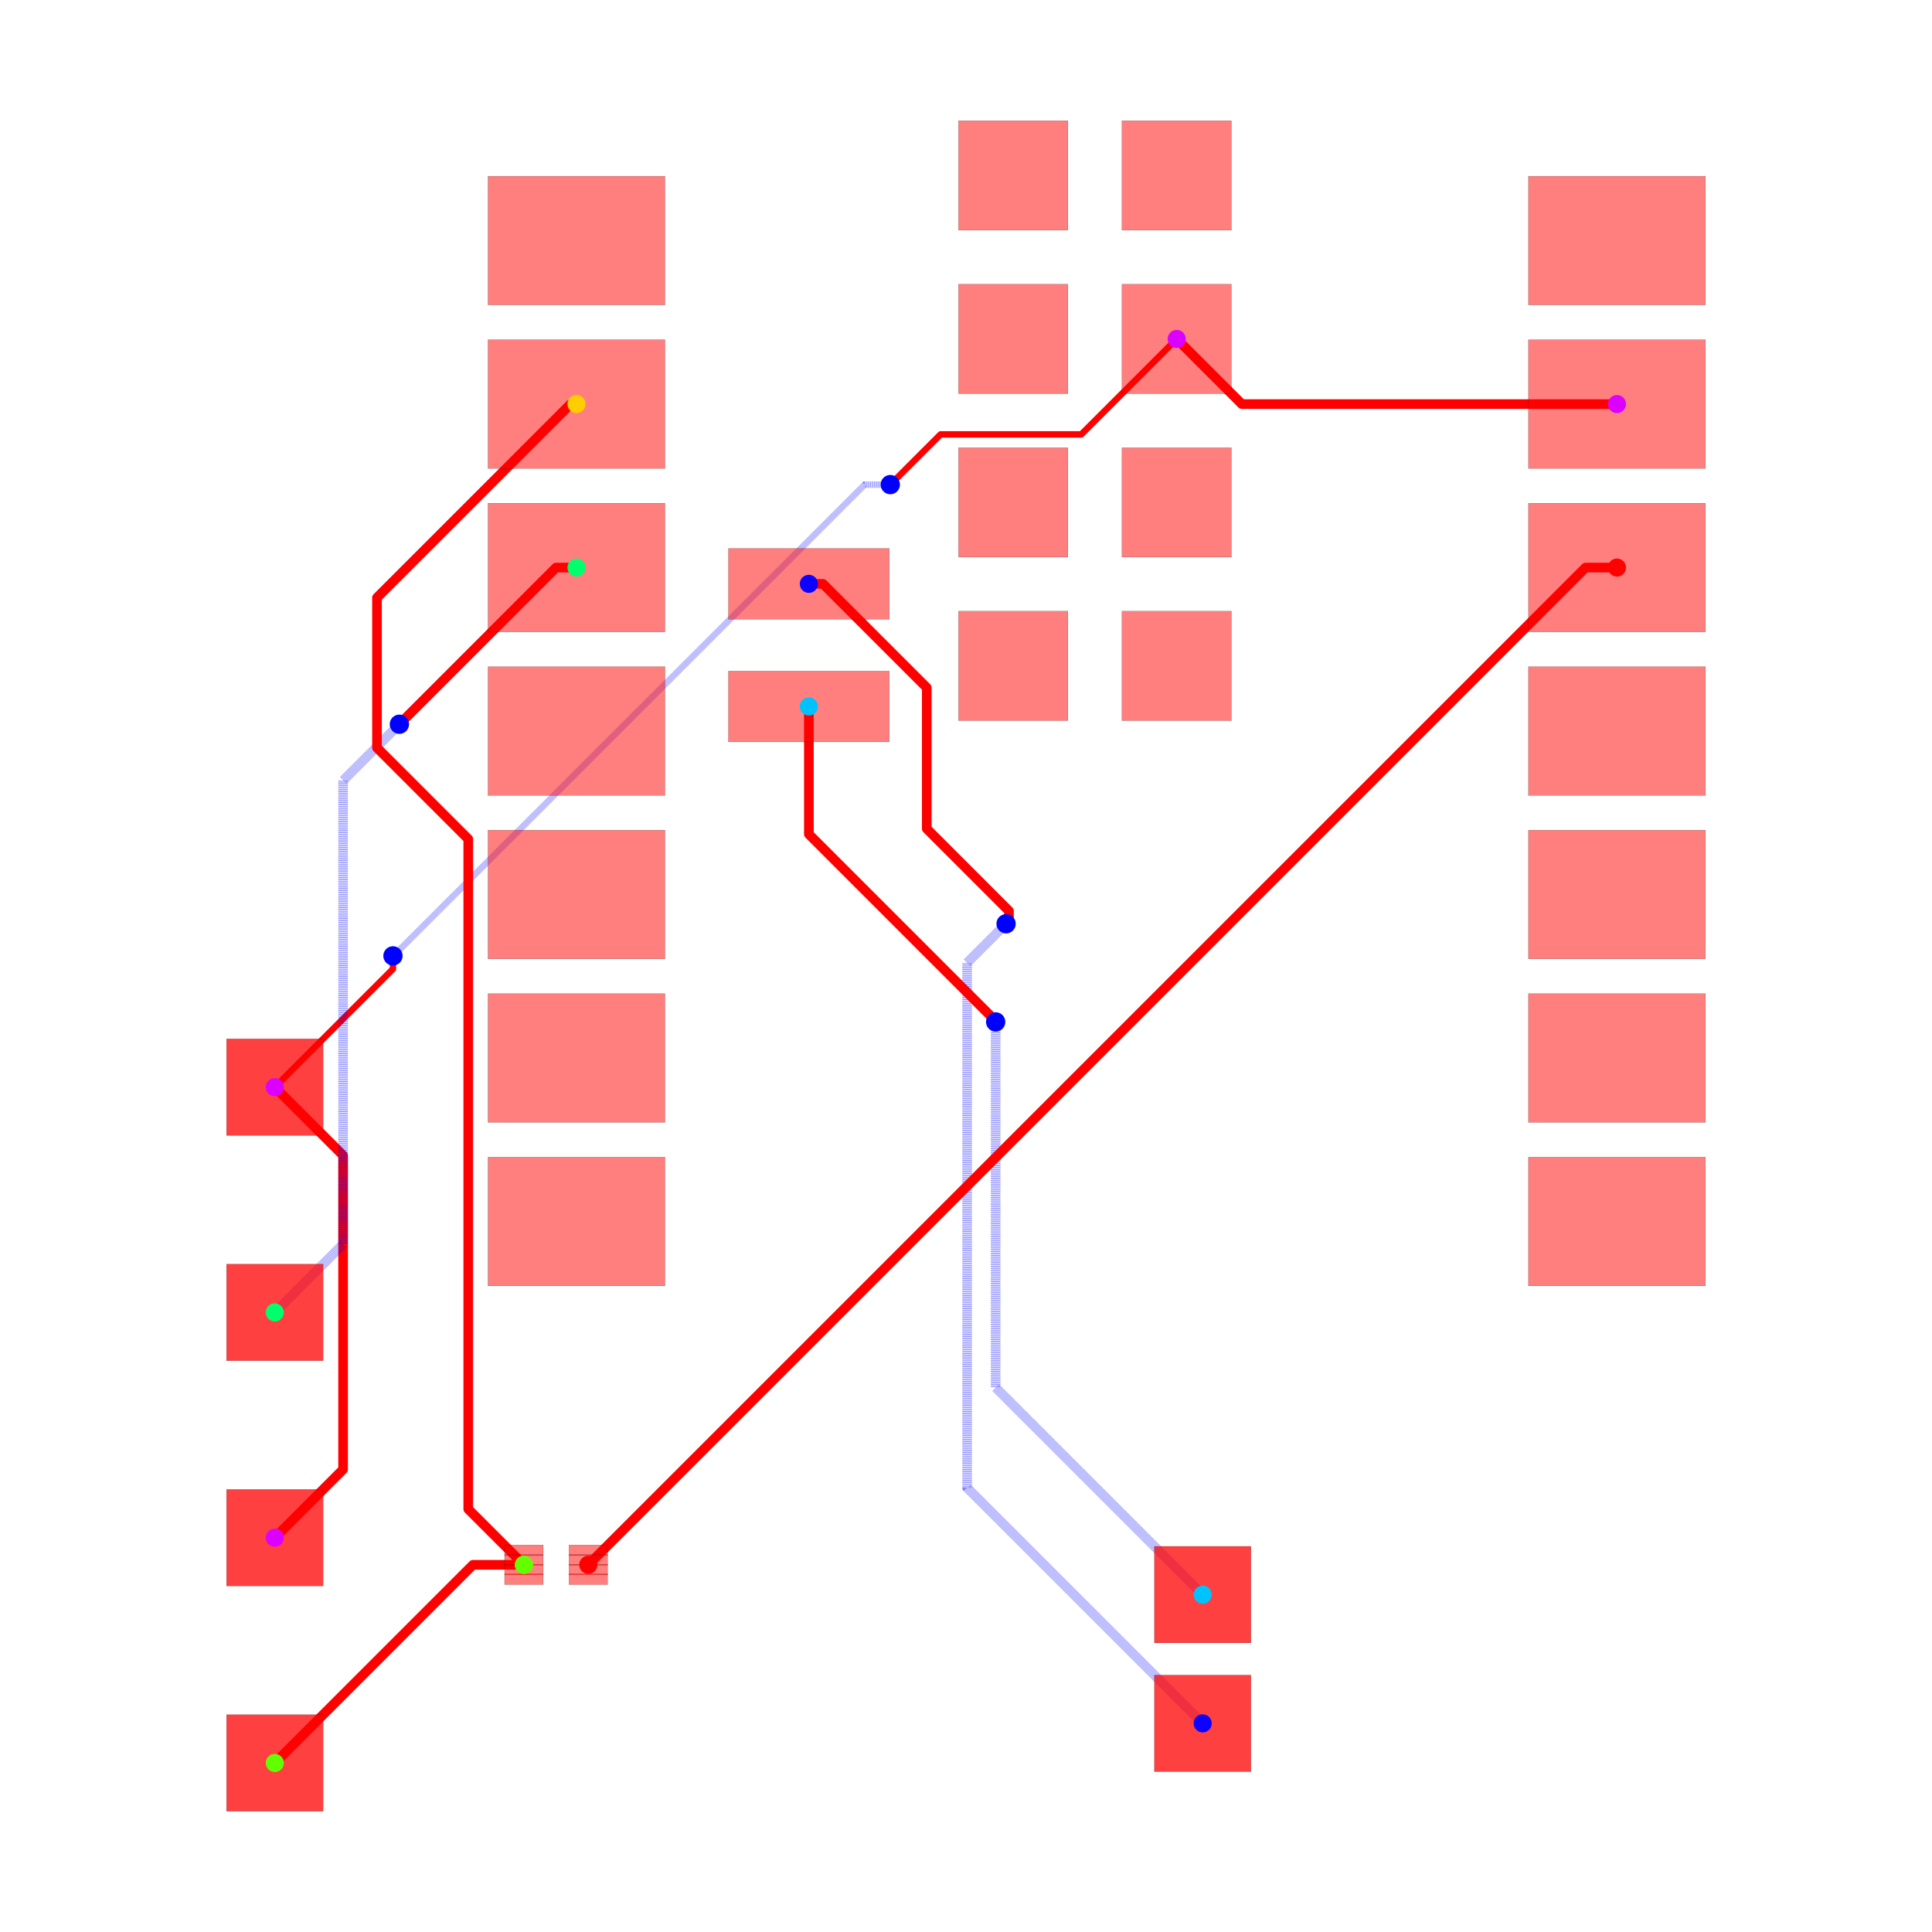
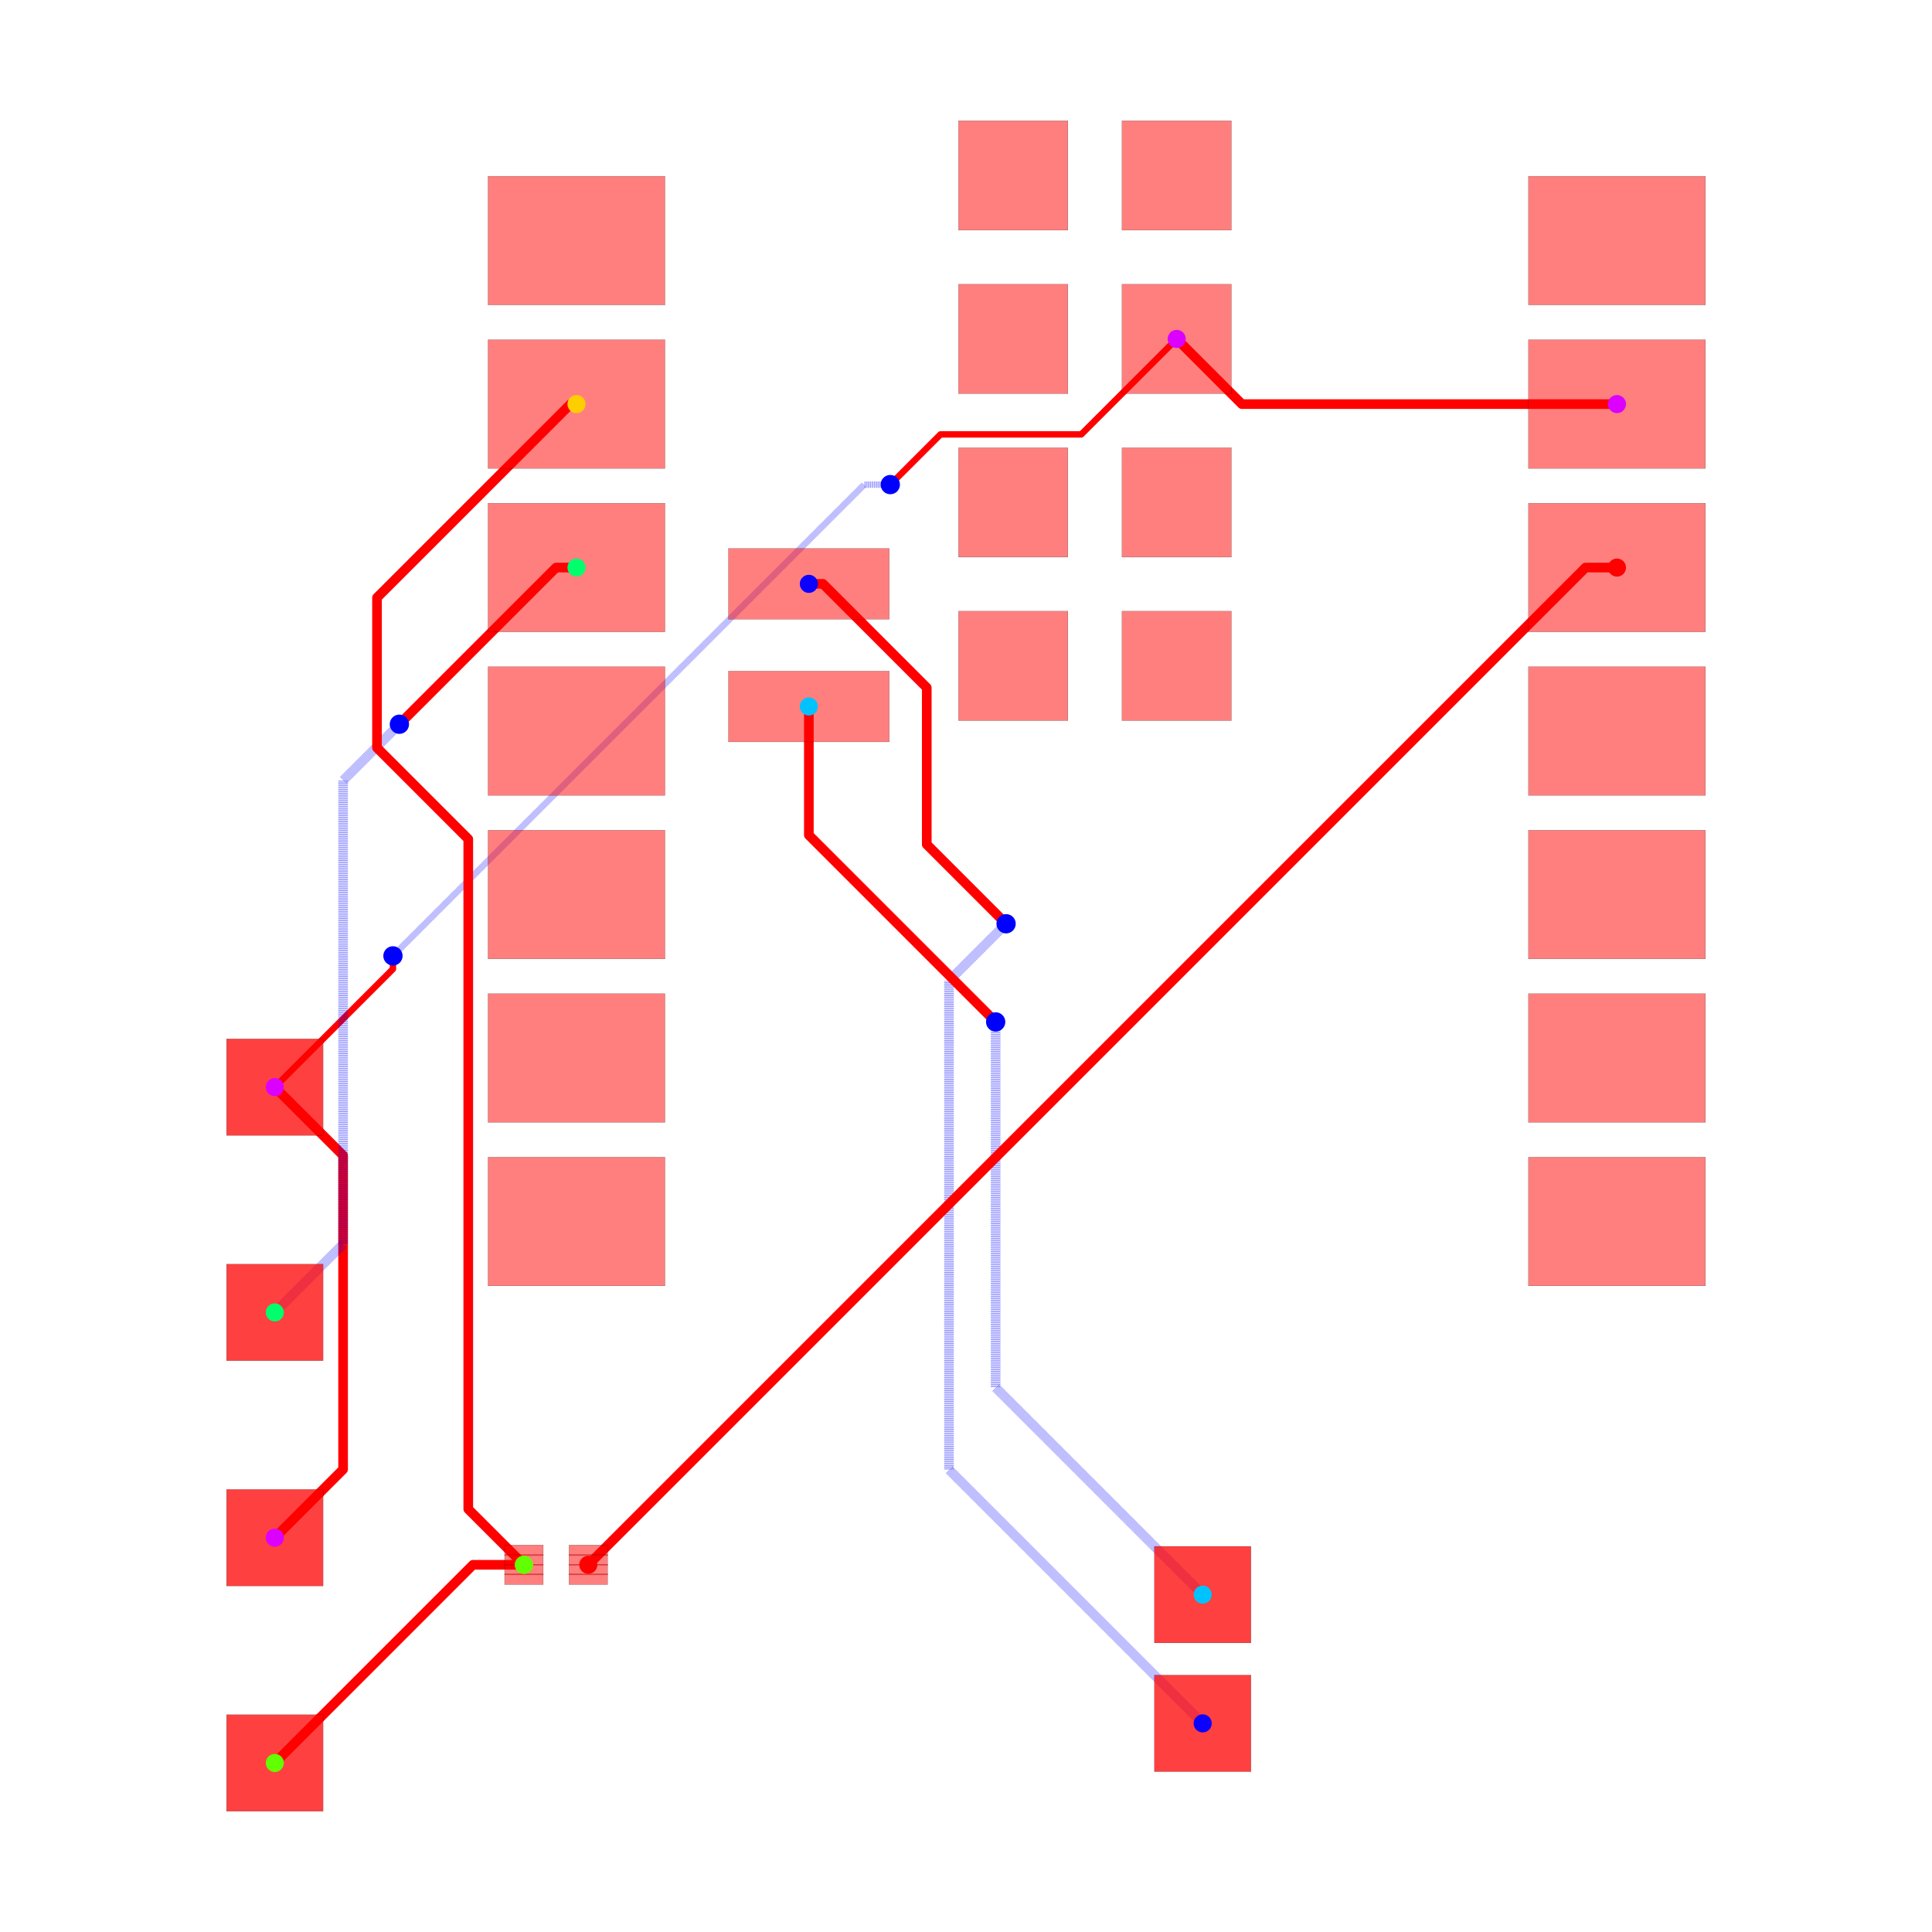
<svg xmlns="http://www.w3.org/2000/svg" width="640" height="640" viewBox="0 0 640 640">
  <rect width="100%" height="100%" fill="white" />
  <g>
    <polyline data-points="10.124772,9.533000000000001 4.296999999999999,9.533000000000001 3.2847720000000002,10.545" data-type="line" data-label="" points="535.638,133.858 411.38,133.858 389.798,112.28" fill="none" stroke="red" stroke-linejoin="round" stroke-width="3.198" />
  </g>
  <g>
-     <polyline data-points="-10.727385294299685,-1.079453643315949 -9.666550372033335,-2.140288565582299 -9.666550372033335,-7.018550372033335 -10.727385294299685,-8.079453643315949" data-type="line" data-label="" points="91.036,360.132 113.655,382.751 113.655,486.763 91.036,509.383" fill="none" stroke="red" stroke-linejoin="round" stroke-width="3.198" />
-   </g>
-   <g>
-     <polyline data-points="3.2847720000000002,10.545 1.801645757020225,9.061873757020225 -0.35071794288386854,9.061873757020225 -0.38423186171790324,9.061873757020225 -1.0670988753057025,8.379006743432425 -1.0679932565675747,8.379006743432425 -1.165,8.282" data-type="line" data-label="" points="389.798,112.28 358.175,143.903 312.283,143.903 311.569,143.903 297.009,158.463 296.99,158.463 294.922,160.531" fill="none" stroke="red" stroke-linejoin="round" stroke-width="2.132" />
-   </g>
-   <g>
-     <polyline data-points="-1.165,8.282 -1.5629690956684321,8.282 -8.881629445527146,0.9633396501412859 -8.888660349858714,0.9633396501412859 -8.892,0.96" data-type="line" data-label="" points="294.922,160.531 286.436,160.531 130.391,316.576 130.241,316.576 130.17,316.648" fill="none" stroke="rgba(0,0,255,0.5)" stroke-linejoin="round" stroke-width="2.132" stroke-dasharray="0.2 0.2" />
+     <polyline data-points="-10.727385294299685,-1.079453643315949 -9.66648020005034,-2.1403587375652933 -9.66648020005034,-7.018480200050342 -10.727385294299685,-8.079453643315949" data-type="line" data-label="" points="91.036,360.132 113.657,382.752 113.657,486.762 91.036,509.383" fill="none" stroke="red" stroke-linejoin="round" stroke-width="3.198" />
+   </g>
+   <g>
+     <polyline data-points="3.2847720000000002,10.545 1.801645757020225,9.061873757020225 -0.3851262429797746,9.061873757020225 -1.165,8.282" data-type="line" data-label="" points="389.798,112.28 358.175,143.903 311.55,143.903 294.922,160.531" fill="none" stroke="red" stroke-linejoin="round" stroke-width="2.132" />
+   </g>
+   <g>
+     <polyline data-points="-1.165,8.282 -1.5699999999999994,8.282 -8.892,0.96" data-type="line" data-label="" points="294.922,160.531 286.286,160.531 130.17,316.648" fill="none" stroke="rgba(0,0,255,0.5)" stroke-linejoin="round" stroke-width="2.132" stroke-dasharray="0.2 0.2" />
  </g>
  <g>
    <polyline data-points="-8.892,0.96 -8.892,0.7560000000000009 -10.727385294299685,-1.079453643315949" data-type="line" data-label="" points="130.17,316.648 130.17,320.997 91.036,360.132" fill="none" stroke="red" stroke-linejoin="round" stroke-width="2.132" />
  </g>
  <g>
-     <polyline data-points="-2.4302279999999996,6.74 -2.2108806941141497,6.74 -0.5984154181995808,5.127534724085431 -0.5984154181995808,2.935249064853393 0.6789273493885764,1.657906297265236 0.6789273493885764,1.5039273493885763 0.634,1.459" data-type="line" data-label="" points="267.945,193.409 272.622,193.409 307.002,227.789 307.002,274.532 334.237,301.767 334.237,305.05 333.279,306.008" fill="none" stroke="red" stroke-linejoin="round" stroke-width="3.198" />
-   </g>
-   <g>
-     <polyline data-points="0.634,1.459 0.028937213575789045,0.8539372135757891 0.028937213575789045,-7.303937213575789 3.689,-10.964" data-type="line" data-label="" points="333.279,306.008 320.378,318.909 320.378,492.848 398.417,570.886" fill="none" stroke="rgba(0,0,255,0.5)" stroke-linejoin="round" stroke-width="3.198" stroke-dasharray="0.2 0.2" />
-   </g>
-   <g>
-     <polyline data-points="-2.4302279999999996,4.835 -2.4302279999999996,2.8505927178093855 0.40911700572120635,0.011247712088179661 0.40911700572120635,-0.0031170057212063784 0.472,-0.066" data-type="line" data-label="" points="267.945,234.026 267.945,276.337 328.484,336.877 328.484,337.183 329.825,338.524" fill="none" stroke="red" stroke-linejoin="round" stroke-width="3.198" />
+     <polyline data-points="-2.4302279999999996,6.74 -2.210880694114149,6.74 -0.5982843538147169,5.127403659700568 -0.5982843538147169,2.691284353814717 0.634,1.459" data-type="line" data-label="" points="267.945,193.409 272.622,193.409 307.005,227.792 307.005,279.734 333.279,306.008" fill="none" stroke="red" stroke-linejoin="round" stroke-width="3.198" />
+   </g>
+   <g>
+     <polyline data-points="0.634,1.459 -0.2527433520864292,0.5722566479135709 -0.2527433520864292,-7.022256647913571 3.689,-10.964" data-type="line" data-label="" points="333.279,306.008 314.372,324.915 314.372,486.842 398.417,570.886" fill="none" stroke="rgba(0,0,255,0.5)" stroke-linejoin="round" stroke-width="3.198" stroke-dasharray="0.2 0.2" />
+   </g>
+   <g>
+     <polyline data-points="-2.4302279999999996,4.835 -2.4302279999999996,2.8362279999999997 0.472,-0.066" data-type="line" data-label="" points="267.945,234.026 267.945,276.644 329.825,338.524" fill="none" stroke="red" stroke-linejoin="round" stroke-width="3.198" />
  </g>
  <g>
    <polyline data-points="0.472,-0.066 0.472,-5.747 3.689,-8.964" data-type="line" data-label="" points="329.825,338.524 329.825,459.652 398.417,528.243" fill="none" stroke="rgba(0,0,255,0.5)" stroke-linejoin="round" stroke-width="3.198" stroke-dasharray="0.2 0.2" />
  </g>
  <g>
-     <polyline data-points="-6.040227999999999,6.993 -6.358,6.993 -8.778204590800636,4.572795409199364 -8.792,4.559" data-type="line" data-label="" points="190.974,188.015 184.199,188.015 132.596,239.617 132.302,239.911" fill="none" stroke="red" stroke-linejoin="round" stroke-width="3.198" />
-   </g>
-   <g>
-     <polyline data-points="-8.792,4.559 -9.666740850525219,3.684259149474781 -9.666740850525219,-3.518740850525219 -10.727,-4.579" data-type="line" data-label="" points="132.302,239.911 113.651,258.562 113.651,412.142 91.045,434.748" fill="none" stroke="rgba(0,0,255,0.5)" stroke-linejoin="round" stroke-width="3.198" stroke-dasharray="0.2 0.2" />
+     <polyline data-points="-6.040227999999999,6.993 -6.358,6.993 -8.792,4.559" data-type="line" data-label="" points="190.974,188.015 184.199,188.015 132.302,239.911" fill="none" stroke="red" stroke-linejoin="round" stroke-width="3.198" />
+   </g>
+   <g>
+     <polyline data-points="-8.792,4.559 -9.666590502702158,3.6844094972978416 -9.666590502702158,-3.518590502702158 -10.727,-4.579" data-type="line" data-label="" points="132.302,239.911 113.654,258.559 113.654,412.138 91.045,434.748" fill="none" stroke="rgba(0,0,255,0.5)" stroke-linejoin="round" stroke-width="3.198" stroke-dasharray="0.2 0.2" />
  </g>
  <g>
    <polyline data-points="-6.856893060790263,-8.500436101920712 -7.648436101920712,-8.500436101920712 -10.727,-11.579" data-type="line" data-label="" points="173.561,518.359 156.684,518.359 91.045,583.999" fill="none" stroke="red" stroke-linejoin="round" stroke-width="3.198" />
  </g>
  <g>
-     <polyline data-points="-6.040227999999999,9.533000000000001 -6.132632194277464,9.533000000000001 -9.072296875425922,6.593335318851544 -9.13995867620744,6.525673518070025 -9.13995867620744,4.193601717645483 -7.721825979122712,2.775469020560754 -7.721825979122712,-7.609408133236851 -7.721825979122712,-7.635503183588264 -6.856893060790263,-8.500436101920712" data-type="line" data-label="" points="190.974,133.858 189.004,133.858 126.326,196.536 124.883,197.979 124.883,247.702 155.12,277.939 155.12,499.361 155.12,499.917 173.561,518.359" fill="none" stroke="red" stroke-linejoin="round" stroke-width="3.198" />
+     <polyline data-points="-6.040227999999999,9.533000000000001 -6.132632194277464,9.533000000000001 -9.139742496716645,6.525889697560821 -9.139742496716645,4.193385538154688 -7.721825979122712,2.775469020560755 -7.721825979122712,-7.635503183588264 -6.856893060790263,-8.500436101920712" data-type="line" data-label="" points="190.974,133.858 189.004,133.858 124.887,197.974 124.887,247.707 155.12,277.939 155.12,499.917 173.561,518.359" fill="none" stroke="red" stroke-linejoin="round" stroke-width="3.198" />
  </g>
  <g>
    <polyline data-points="10.124772,6.993 9.63654304113045,6.993 -5.856893060790263,-8.500436101920712" data-type="line" data-label="" points="535.638,188.015 525.228,188.015 194.883,518.359" fill="none" stroke="red" stroke-linejoin="round" stroke-width="3.198" />
  </g>
  <g>
    <rect data-type="rect" data-label="top source_trace_2" data-x="-5.856893060790263" data-y="-8.275436101920713" x="188.487" y="511.803" width="12.793" height="3.518" fill="rgba(255,0,0,0.5)" stroke="black" stroke-width="0.047" />
  </g>
  <g>
    <rect data-type="rect" data-label="top source_trace_2" data-x="-5.856893060790263" data-y="-8.425436101920713" x="188.487" y="515.001" width="12.793" height="3.518" fill="rgba(255,0,0,0.5)" stroke="black" stroke-width="0.047" />
  </g>
  <g>
    <rect data-type="rect" data-label="top source_trace_2" data-x="-5.856893060790263" data-y="-8.575436101920712" x="188.487" y="518.199" width="12.793" height="3.518" fill="rgba(255,0,0,0.5)" stroke="black" stroke-width="0.047" />
  </g>
  <g>
    <rect data-type="rect" data-label="top source_trace_2" data-x="-5.856893060790263" data-y="-8.725436101920712" x="188.487" y="521.398" width="12.793" height="3.518" fill="rgba(255,0,0,0.5)" stroke="black" stroke-width="0.047" />
  </g>
  <g>
    <rect data-type="rect" data-label="top source_trace_4, source_trace_3" data-x="-6.856893060790263" data-y="-8.275436101920713" x="167.165" y="511.803" width="12.793" height="3.518" fill="rgba(255,0,0,0.5)" stroke="black" stroke-width="0.047" />
  </g>
  <g>
    <rect data-type="rect" data-label="top source_trace_4, source_trace_3" data-x="-6.856893060790263" data-y="-8.425436101920713" x="167.165" y="515.001" width="12.793" height="3.518" fill="rgba(255,0,0,0.5)" stroke="black" stroke-width="0.047" />
  </g>
  <g>
    <rect data-type="rect" data-label="top source_trace_4, source_trace_3" data-x="-6.856893060790263" data-y="-8.575436101920712" x="167.165" y="518.199" width="12.793" height="3.518" fill="rgba(255,0,0,0.5)" stroke="black" stroke-width="0.047" />
  </g>
  <g>
    <rect data-type="rect" data-label="top source_trace_4, source_trace_3" data-x="-6.856893060790263" data-y="-8.725436101920712" x="167.165" y="521.398" width="12.793" height="3.518" fill="rgba(255,0,0,0.5)" stroke="black" stroke-width="0.047" />
  </g>
  <g>
    <rect data-type="rect" data-label="top" data-x="-6.040227999999999" data-y="12.073" x="161.657" y="58.379" width="58.634" height="42.643" fill="rgba(255,0,0,0.5)" stroke="black" stroke-width="0.047" />
  </g>
  <g>
    <rect data-type="rect" data-label="top source_trace_4, source_trace_3" data-x="-6.040227999999999" data-y="9.533000000000001" x="161.657" y="112.536" width="58.634" height="42.643" fill="rgba(255,0,0,0.5)" stroke="black" stroke-width="0.047" />
  </g>
  <g>
    <rect data-type="rect" data-label="top source_trace_6" data-x="-6.040227999999999" data-y="6.993" x="161.657" y="166.693" width="58.634" height="42.643" fill="rgba(255,0,0,0.5)" stroke="black" stroke-width="0.047" />
  </g>
  <g>
    <rect data-type="rect" data-label="top" data-x="-6.040227999999999" data-y="4.453" x="161.657" y="220.85" width="58.634" height="42.643" fill="rgba(255,0,0,0.5)" stroke="black" stroke-width="0.047" />
  </g>
  <g>
    <rect data-type="rect" data-label="top" data-x="-6.040227999999999" data-y="1.9129999999999998" x="161.657" y="275.007" width="58.634" height="42.643" fill="rgba(255,0,0,0.5)" stroke="black" stroke-width="0.047" />
  </g>
  <g>
    <rect data-type="rect" data-label="top" data-x="-6.040227999999999" data-y="-0.6269999999999998" x="161.657" y="329.163" width="58.634" height="42.643" fill="rgba(255,0,0,0.5)" stroke="black" stroke-width="0.047" />
  </g>
  <g>
    <rect data-type="rect" data-label="top" data-x="-6.040227999999999" data-y="-3.167" x="161.657" y="383.32" width="58.634" height="42.643" fill="rgba(255,0,0,0.5)" stroke="black" stroke-width="0.047" />
  </g>
  <g>
    <rect data-type="rect" data-label="top" data-x="10.124772" data-y="-3.167" x="506.32" y="383.32" width="58.634" height="42.643" fill="rgba(255,0,0,0.5)" stroke="black" stroke-width="0.047" />
  </g>
  <g>
    <rect data-type="rect" data-label="top" data-x="10.124772" data-y="-0.6269999999999998" x="506.32" y="329.163" width="58.634" height="42.643" fill="rgba(255,0,0,0.5)" stroke="black" stroke-width="0.047" />
  </g>
  <g>
    <rect data-type="rect" data-label="top" data-x="10.124772" data-y="1.9129999999999998" x="506.32" y="275.007" width="58.634" height="42.643" fill="rgba(255,0,0,0.5)" stroke="black" stroke-width="0.047" />
  </g>
  <g>
    <rect data-type="rect" data-label="top" data-x="10.124772" data-y="4.453" x="506.32" y="220.85" width="58.634" height="42.643" fill="rgba(255,0,0,0.5)" stroke="black" stroke-width="0.047" />
  </g>
  <g>
    <rect data-type="rect" data-label="top source_trace_2" data-x="10.124772" data-y="6.993" x="506.32" y="166.693" width="58.634" height="42.643" fill="rgba(255,0,0,0.5)" stroke="black" stroke-width="0.047" />
  </g>
  <g>
    <rect data-type="rect" data-label="top source_net_0" data-x="10.124772" data-y="9.533000000000001" x="506.32" y="112.536" width="58.634" height="42.643" fill="rgba(255,0,0,0.5)" stroke="black" stroke-width="0.047" />
  </g>
  <g>
    <rect data-type="rect" data-label="top" data-x="10.124772" data-y="12.073" x="506.32" y="58.379" width="58.634" height="42.643" fill="rgba(255,0,0,0.5)" stroke="black" stroke-width="0.047" />
  </g>
  <g>
    <rect data-type="rect" data-label="top source_trace_8" data-x="-2.4302279999999996" data-y="4.835" x="241.293" y="222.3" width="53.304" height="23.454" fill="rgba(255,0,0,0.5)" stroke="black" stroke-width="0.047" />
  </g>
  <g>
    <rect data-type="rect" data-label="top source_trace_9" data-x="-2.4302279999999996" data-y="6.74" x="241.293" y="181.682" width="53.304" height="23.454" fill="rgba(255,0,0,0.5)" stroke="black" stroke-width="0.047" />
  </g>
  <g>
    <rect data-type="rect" data-label="top" data-x="0.7447720000000002" data-y="13.085" x="317.518" y="40" width="36.247" height="36.247" fill="rgba(255,0,0,0.5)" stroke="black" stroke-width="0.047" />
  </g>
  <g>
    <rect data-type="rect" data-label="top" data-x="3.2847720000000002" data-y="13.085" x="371.675" y="40" width="36.247" height="36.247" fill="rgba(255,0,0,0.5)" stroke="black" stroke-width="0.047" />
  </g>
  <g>
    <rect data-type="rect" data-label="top" data-x="0.7447720000000002" data-y="10.545" x="317.518" y="94.157" width="36.247" height="36.247" fill="rgba(255,0,0,0.5)" stroke="black" stroke-width="0.047" />
  </g>
  <g>
    <rect data-type="rect" data-label="top source_net_0" data-x="3.2847720000000002" data-y="10.545" x="371.675" y="94.157" width="36.247" height="36.247" fill="rgba(255,0,0,0.5)" stroke="black" stroke-width="0.047" />
  </g>
  <g>
    <rect data-type="rect" data-label="top" data-x="0.7447720000000002" data-y="8.004999999999999" x="317.518" y="148.314" width="36.247" height="36.247" fill="rgba(255,0,0,0.5)" stroke="black" stroke-width="0.047" />
  </g>
  <g>
    <rect data-type="rect" data-label="top" data-x="3.2847720000000002" data-y="8.004999999999999" x="371.675" y="148.314" width="36.247" height="36.247" fill="rgba(255,0,0,0.5)" stroke="black" stroke-width="0.047" />
  </g>
  <g>
    <rect data-type="rect" data-label="top" data-x="0.7447720000000002" data-y="5.465" x="317.518" y="202.471" width="36.247" height="36.247" fill="rgba(255,0,0,0.5)" stroke="black" stroke-width="0.047" />
  </g>
  <g>
    <rect data-type="rect" data-label="top" data-x="3.2847720000000002" data-y="5.465" x="371.675" y="202.471" width="36.247" height="36.247" fill="rgba(255,0,0,0.5)" stroke="black" stroke-width="0.047" />
  </g>
  <g>
    <rect data-type="rect" data-label="top source_trace_9 bottom source_trace_9" data-x="3.6885631738662035" data-y="-10.96420520580684" x="382.416" y="554.9" width="31.982" height="31.982" fill="rgba(255,0,0,0.75)" stroke="black" stroke-width="0.047" />
  </g>
  <g>
    <rect data-type="rect" data-label="top source_trace_8 bottom source_trace_8" data-x="3.6885631738662035" data-y="-8.96420520580684" x="382.416" y="512.256" width="31.982" height="31.982" fill="rgba(255,0,0,0.75)" stroke="black" stroke-width="0.047" />
  </g>
  <g>
    <rect data-type="rect" data-label="top source_trace_4, source_trace_3 bottom source_trace_4, source_trace_3" data-x="-10.727385294299685" data-y="-11.579453643315949" x="75.045" y="568.018" width="31.982" height="31.982" fill="rgba(255,0,0,0.75)" stroke="black" stroke-width="0.047" />
  </g>
  <g>
    <rect data-type="rect" data-label="top source_net_0 bottom source_net_0" data-x="-10.727385294299685" data-y="-8.079453643315949" x="75.045" y="493.392" width="31.982" height="31.982" fill="rgba(255,0,0,0.75)" stroke="black" stroke-width="0.047" />
  </g>
  <g>
    <rect data-type="rect" data-label="top source_trace_6 bottom source_trace_6" data-x="-10.727385294299685" data-y="-4.579453643315949" x="75.045" y="418.766" width="31.982" height="31.982" fill="rgba(255,0,0,0.75)" stroke="black" stroke-width="0.047" />
  </g>
  <g>
    <rect data-type="rect" data-label="top source_net_0 bottom source_net_0" data-x="-10.727385294299685" data-y="-1.079453643315949" x="75.045" y="344.141" width="31.982" height="31.982" fill="rgba(255,0,0,0.75)" stroke="black" stroke-width="0.047" />
  </g>
  <circle data-type="circle" data-label="" data-x="-1.165" data-y="8.282" cx="294.922" cy="160.531" r="3.198" fill="blue" stroke="none" stroke-width="0.047" />
  <circle data-type="circle" data-label="" data-x="-8.892" data-y="0.96" cx="130.17" cy="316.648" r="3.198" fill="blue" stroke="none" stroke-width="0.047" />
  <circle data-type="circle" data-label="" data-x="0.634" data-y="1.459" cx="333.279" cy="306.008" r="3.198" fill="blue" stroke="none" stroke-width="0.047" />
  <circle data-type="circle" data-label="" data-x="0.472" data-y="-0.066" cx="329.825" cy="338.524" r="3.198" fill="blue" stroke="none" stroke-width="0.047" />
  <circle data-type="circle" data-label="" data-x="-8.792" data-y="4.559" cx="132.302" cy="239.911" r="3.198" fill="blue" stroke="none" stroke-width="0.047" />
  <g>
    <circle data-type="point" data-label="source_trace_2 source_trace_2 top" data-x="10.124772" data-y="6.993" cx="535.638" cy="188.015" r="3" fill="hsl(0, 100%, 50%)" />
  </g>
  <g>
    <circle data-type="point" data-label="source_trace_2 source_trace_2 top" data-x="-5.856893060790263" data-y="-8.500436101920712" cx="194.883" cy="518.359" r="3" fill="hsl(0, 100%, 50%)" />
  </g>
  <g>
    <circle data-type="point" data-label="source_trace_3 source_trace_3 top" data-x="-6.040227999999999" data-y="9.533000000000001" cx="190.974" cy="133.858" r="3" fill="hsl(48.571, 100%, 50%)" />
  </g>
  <g>
    <circle data-type="point" data-label="source_trace_3 source_trace_3 top" data-x="-6.856893060790263" data-y="-8.500436101920712" cx="173.561" cy="518.359" r="3" fill="hsl(48.571, 100%, 50%)" />
  </g>
  <g>
    <circle data-type="point" data-label="source_trace_4 source_trace_4 top" data-x="-6.856893060790263" data-y="-8.500436101920712" cx="173.561" cy="518.359" r="3" fill="hsl(97.143, 100%, 50%)" />
  </g>
  <g>
    <circle data-type="point" data-label="source_trace_4 source_trace_4 top" data-x="-10.727385294299685" data-y="-11.579453643315949" cx="91.036" cy="584.009" r="3" fill="hsl(97.143, 100%, 50%)" />
  </g>
  <g>
    <circle data-type="point" data-label="source_trace_6 source_trace_6 top" data-x="-6.040227999999999" data-y="6.993" cx="190.974" cy="188.015" r="3" fill="hsl(145.714, 100%, 50%)" />
  </g>
  <g>
    <circle data-type="point" data-label="source_trace_6 source_trace_6 top" data-x="-10.727385294299685" data-y="-4.579453643315949" cx="91.036" cy="434.758" r="3" fill="hsl(145.714, 100%, 50%)" />
  </g>
  <g>
    <circle data-type="point" data-label="source_trace_8 source_trace_8 top" data-x="-2.4302279999999996" data-y="4.835" cx="267.945" cy="234.026" r="3" fill="hsl(194.286, 100%, 50%)" />
  </g>
  <g>
    <circle data-type="point" data-label="source_trace_8 source_trace_8 top" data-x="3.6885631738662035" data-y="-8.96420520580684" cx="398.407" cy="528.248" r="3" fill="hsl(194.286, 100%, 50%)" />
  </g>
  <g>
    <circle data-type="point" data-label="source_trace_9 source_trace_9 top" data-x="-2.4302279999999996" data-y="6.74" cx="267.945" cy="193.409" r="3" fill="hsl(242.857, 100%, 50%)" />
  </g>
  <g>
    <circle data-type="point" data-label="source_trace_9 source_trace_9 top" data-x="3.6885631738662035" data-y="-10.96420520580684" cx="398.407" cy="570.891" r="3" fill="hsl(242.857, 100%, 50%)" />
  </g>
  <g>
    <circle data-type="point" data-label="source_net_0 source_net_0 top" data-x="10.124772" data-y="9.533000000000001" cx="535.638" cy="133.858" r="3" fill="hsl(291.429, 100%, 50%)" />
  </g>
  <g>
    <circle data-type="point" data-label="source_net_0 source_net_0 top" data-x="3.2847720000000002" data-y="10.545" cx="389.798" cy="112.28" r="3" fill="hsl(291.429, 100%, 50%)" />
  </g>
  <g>
    <circle data-type="point" data-label="source_net_0 source_net_0 top" data-x="-10.727385294299685" data-y="-8.079453643315949" cx="91.036" cy="509.383" r="3" fill="hsl(291.429, 100%, 50%)" />
  </g>
  <g>
    <circle data-type="point" data-label="source_net_0 source_net_0 top" data-x="-10.727385294299685" data-y="-1.079453643315949" cx="91.036" cy="360.132" r="3" fill="hsl(291.429, 100%, 50%)" />
  </g>
  <g id="crosshair" style="display: none">
    <line id="crosshair-h" y1="0" y2="640" stroke="#666" stroke-width="0.5" />
    <line id="crosshair-v" x1="0" x2="640" stroke="#666" stroke-width="0.5" />
    <text id="coordinates" font-family="monospace" font-size="12" fill="#666" />
  </g>
</svg>
